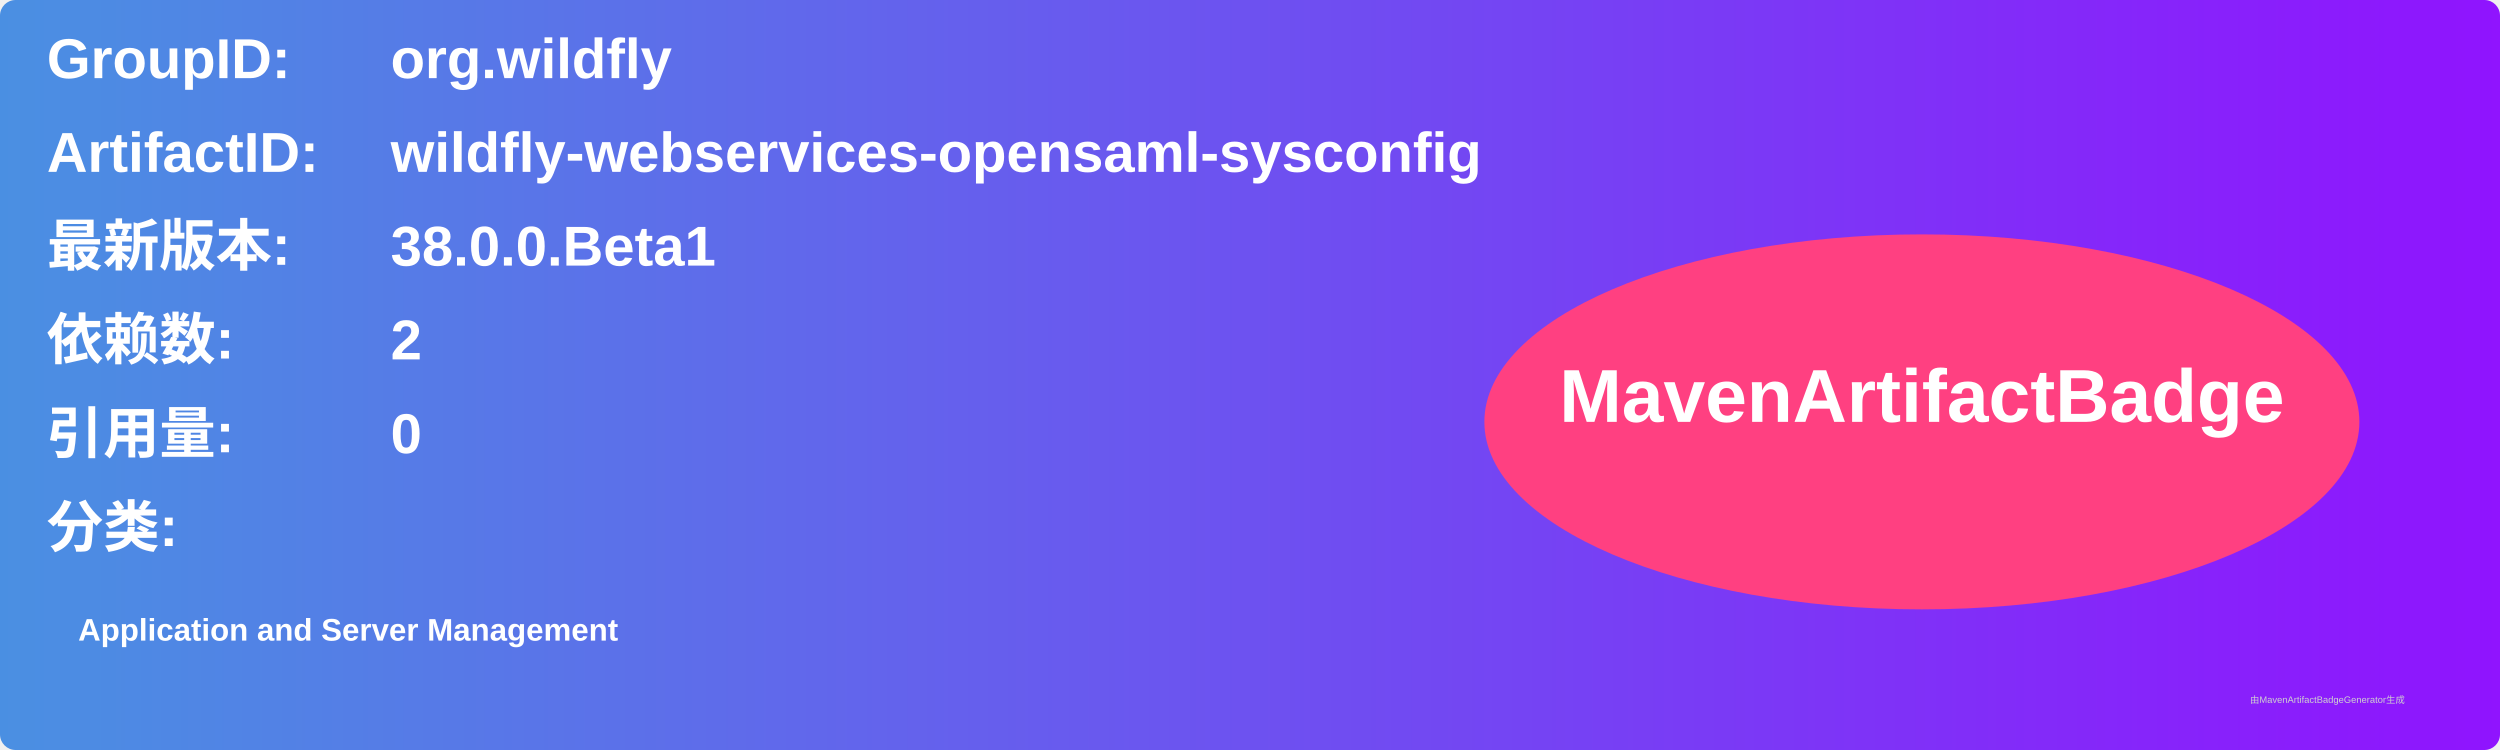
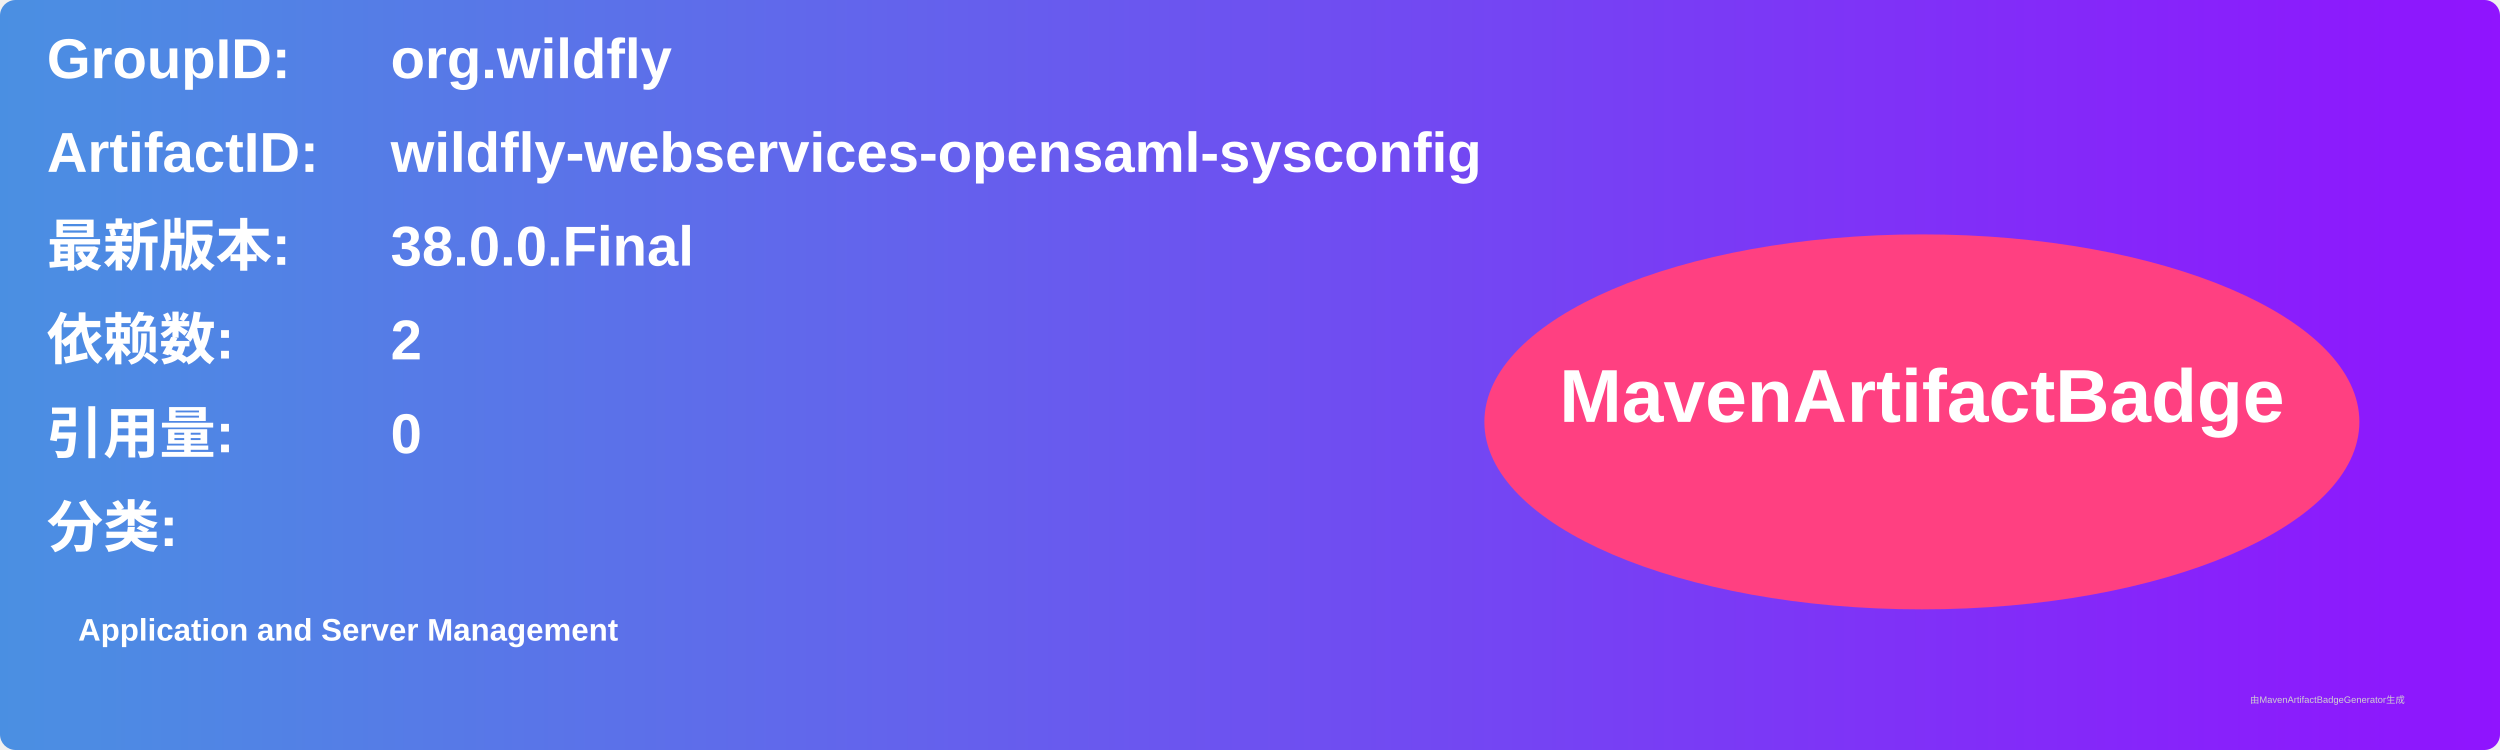
<svg xmlns="http://www.w3.org/2000/svg" width="800" height="240" viewBox="0 0 800 240">
  <linearGradient id="grad" x1="0%" y1="0%" x2="100%" y2="0%">
    <stop offset="0%" stop-color="#4a90e2" />
    <stop offset="100%" stop-color="#9013fe" />
  </linearGradient>
  <rect width="100%" height="100%" rx="5" ry="5" fill="url(#grad)" />
  <g transform="translate(15, 15)">
    <text x="0" y="10" font-family="Arial" font-size="18" fill="white" font-weight="bold" width="260">GroupID:</text>
    <text x="110" y="10" font-family="Arial" font-size="18" fill="white" font-weight="bold" width="460">org.wildfly</text>
    <text x="0" y="40" font-family="Arial" font-size="18" fill="white" font-weight="bold" width="260">ArtifactID:</text>
    <text x="110" y="40" font-family="Arial" font-size="18" fill="white" font-weight="bold" width="460">wildfly-webservices-opensaml-sysconfig</text>
    <text x="0" y="70" font-family="Arial" font-size="18" fill="white" font-weight="bold">最新版本:</text>
    <text x="110" y="70" font-family="Arial" font-size="18" fill="white" font-weight="bold">
-       <tspan font-weight="bold">38.0.0.Beta1</tspan>
+       <tspan font-weight="bold">38.0.0.Final</tspan>
    </text>
    <text x="0" y="100" font-family="Arial" font-size="18" fill="white" font-weight="bold">依赖数: </text>
    <text x="110" y="100" font-family="Arial" font-size="18" fill="white">
      <tspan font-weight="bold">2</tspan>
    </text>
    <text x="0" y="130" font-family="Arial" font-size="18" fill="white" font-weight="bold">引用量: </text>
    <text x="110" y="130" font-family="Arial" font-size="18" fill="white">
      <tspan font-weight="bold">0</tspan>
    </text>
    <text x="0" y="160" font-family="Arial" font-size="18" fill="white" font-weight="bold">分类:</text>
    <text x="10" y="190" font-family="Arial" font-size="10" fill="white">
      <tspan font-weight="bold">Application and Server Management</tspan>
    </text>
    <ellipse cx="600" cy="120" rx="140" ry="60" fill="#ff4081" />
    <text x="600" y="120" text-anchor="middle" font-family="Arial" font-size="24" fill="white" font-weight="bold">MavenArtifactBadge</text>
  </g>
  <text x="720" y="225" font-family="Arial" font-size="3" fill="#d0d0d0">由MavenArtifactBadgeGenerator生成</text>
</svg>
